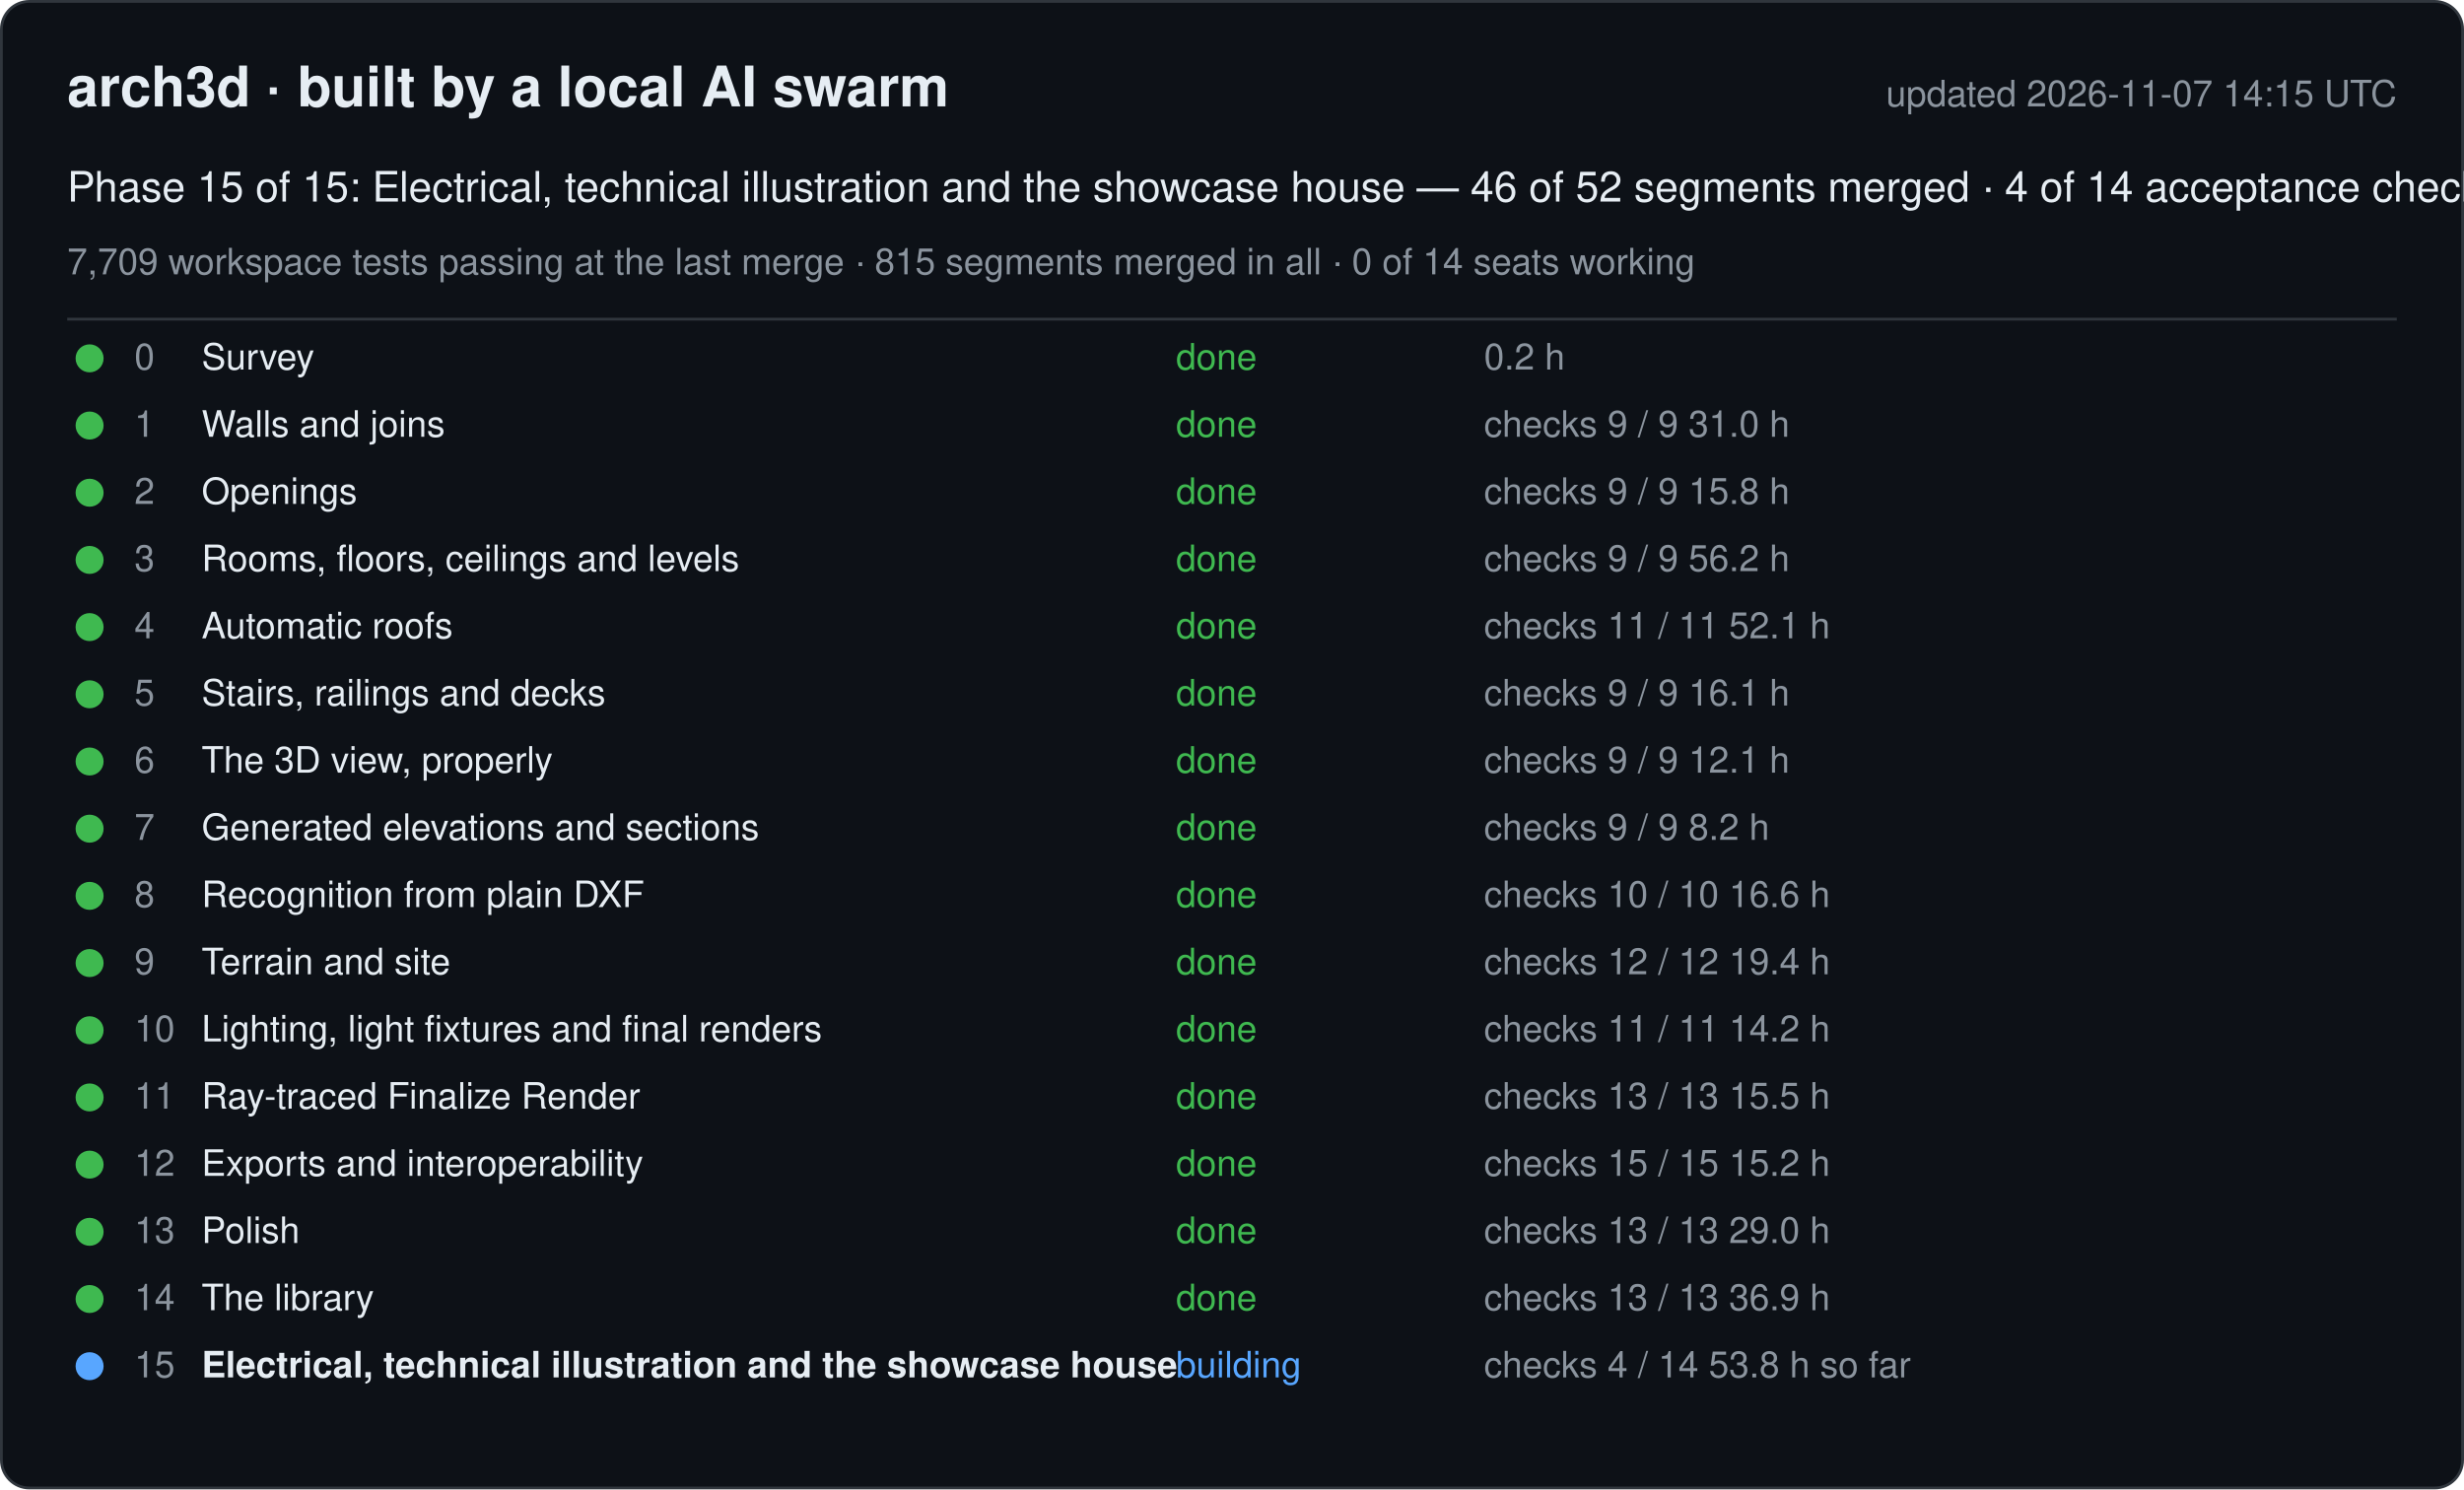
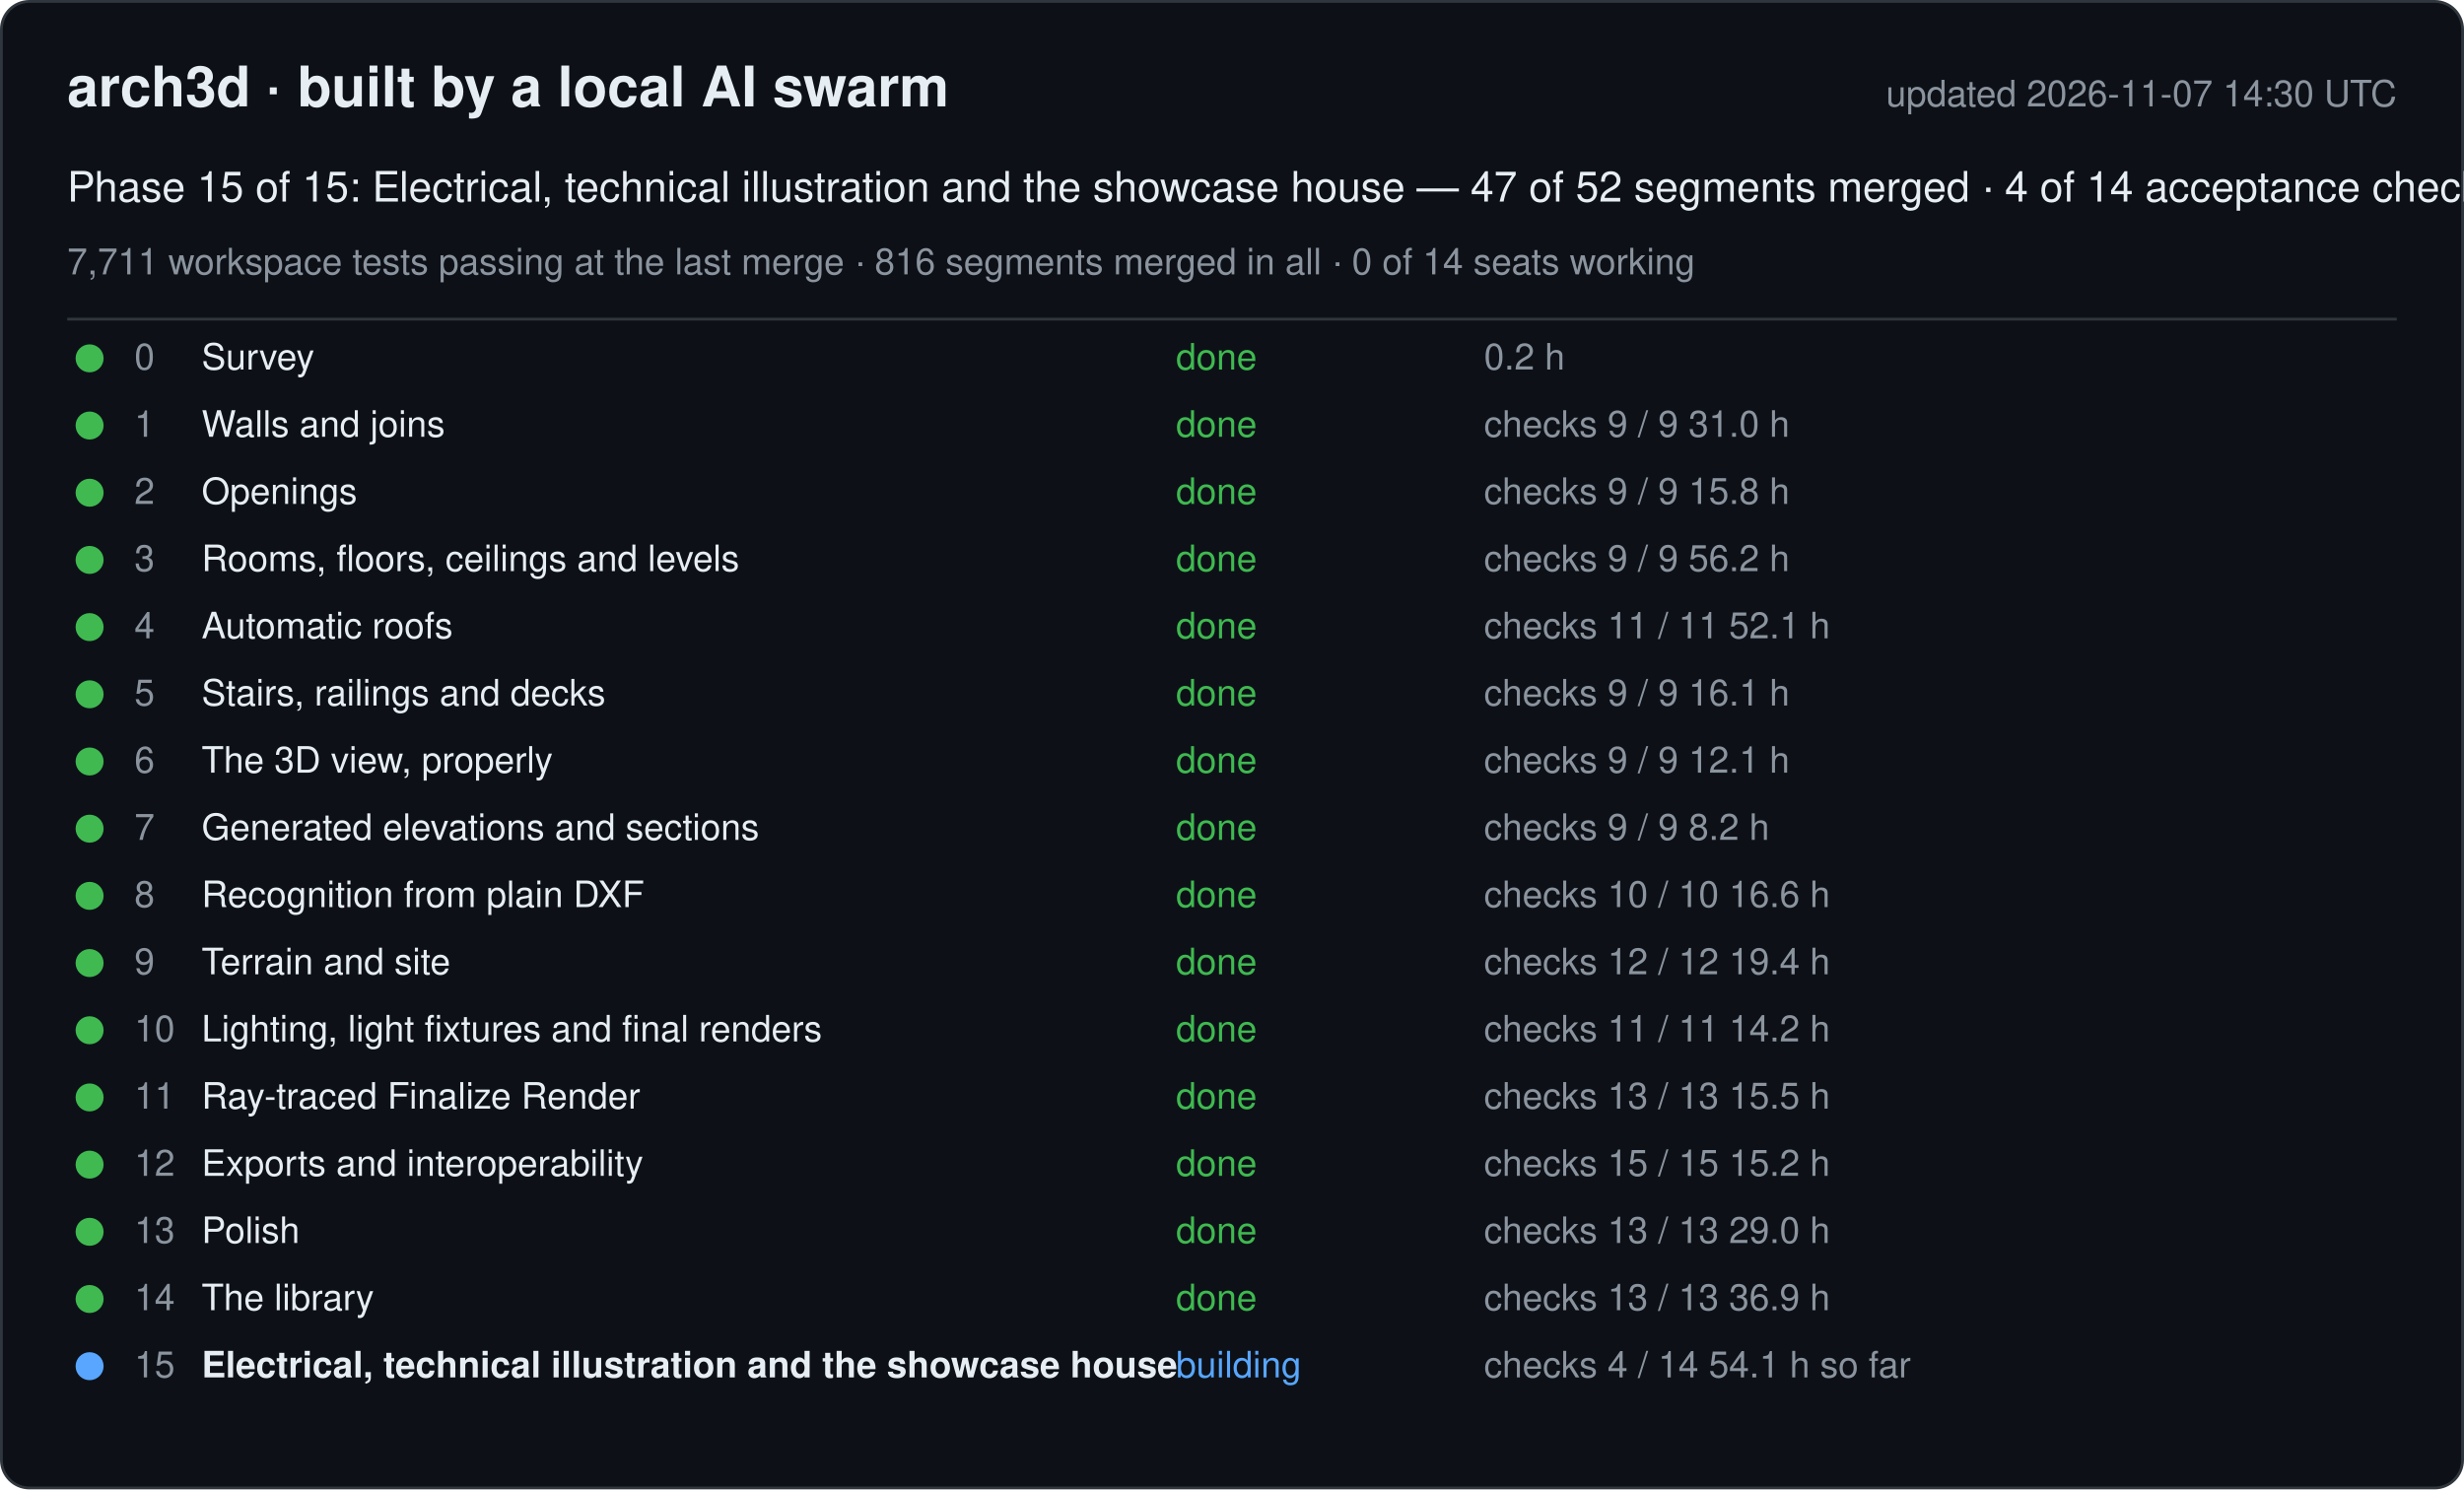
<svg xmlns="http://www.w3.org/2000/svg" width="880" height="532" viewBox="0 0 880 532" font-family="-apple-system, Segoe UI, Helvetica, Arial, sans-serif">
  <rect x="0.5" y="0.5" width="879" height="531" rx="10" fill="#0d1117" stroke="#30363d" />
  <text x="24" y="38" font-size="20" font-weight="600" fill="#e6edf3">arch3d · built by a local AI swarm</text>
-   <text x="856" y="38" font-size="13" fill="#8b949e" text-anchor="end">updated 2026-11-07 14:15 UTC</text>
-   <text x="24" y="72" font-size="15" fill="#e6edf3">Phase 15 of 15: Electrical, technical illustration and the showcase house — 46 of 52 segments merged · 4 of 14 acceptance checks</text>
-   <text x="24" y="98" font-size="13" fill="#8b949e">7,709 workspace tests passing at the last merge · 815 segments merged in all · 0 of 14 seats working</text>
+   <text x="856" y="38" font-size="13" fill="#8b949e" text-anchor="end">updated 2026-11-07 14:30 UTC</text>
+   <text x="24" y="72" font-size="15" fill="#e6edf3">Phase 15 of 15: Electrical, technical illustration and the showcase house — 47 of 52 segments merged · 4 of 14 acceptance checks</text>
+   <text x="24" y="98" font-size="13" fill="#8b949e">7,711 workspace tests passing at the last merge · 816 segments merged in all · 0 of 14 seats working</text>
  <line x1="24" y1="114" x2="856" y2="114" stroke="#30363d" />
  <g data-phase="0">
    <circle cx="32" cy="128" r="5" fill="#3fb950" />
    <text x="48" y="132" font-size="13" fill="#8b949e">0</text>
    <text x="72" y="132" font-size="13" fill="#e6edf3">Survey</text>
    <text x="420" y="132" font-size="13" fill="#3fb950">done</text>
    <text x="530" y="132" font-size="13" fill="#8b949e">0.2 h</text>
  </g>
  <g data-phase="1">
    <circle cx="32" cy="152" r="5" fill="#3fb950" />
    <text x="48" y="156" font-size="13" fill="#8b949e">1</text>
    <text x="72" y="156" font-size="13" fill="#e6edf3">Walls and joins</text>
    <text x="420" y="156" font-size="13" fill="#3fb950">done</text>
    <text x="530" y="156" font-size="13" fill="#8b949e">checks 9 / 9   31.0 h</text>
  </g>
  <g data-phase="2">
    <circle cx="32" cy="176" r="5" fill="#3fb950" />
    <text x="48" y="180" font-size="13" fill="#8b949e">2</text>
    <text x="72" y="180" font-size="13" fill="#e6edf3">Openings</text>
    <text x="420" y="180" font-size="13" fill="#3fb950">done</text>
    <text x="530" y="180" font-size="13" fill="#8b949e">checks 9 / 9   15.8 h</text>
  </g>
  <g data-phase="3">
    <circle cx="32" cy="200" r="5" fill="#3fb950" />
    <text x="48" y="204" font-size="13" fill="#8b949e">3</text>
    <text x="72" y="204" font-size="13" fill="#e6edf3">Rooms, floors, ceilings and levels</text>
    <text x="420" y="204" font-size="13" fill="#3fb950">done</text>
    <text x="530" y="204" font-size="13" fill="#8b949e">checks 9 / 9   56.2 h</text>
  </g>
  <g data-phase="4">
    <circle cx="32" cy="224" r="5" fill="#3fb950" />
    <text x="48" y="228" font-size="13" fill="#8b949e">4</text>
    <text x="72" y="228" font-size="13" fill="#e6edf3">Automatic roofs</text>
    <text x="420" y="228" font-size="13" fill="#3fb950">done</text>
    <text x="530" y="228" font-size="13" fill="#8b949e">checks 11 / 11   52.1 h</text>
  </g>
  <g data-phase="5">
    <circle cx="32" cy="248" r="5" fill="#3fb950" />
    <text x="48" y="252" font-size="13" fill="#8b949e">5</text>
    <text x="72" y="252" font-size="13" fill="#e6edf3">Stairs, railings and decks</text>
    <text x="420" y="252" font-size="13" fill="#3fb950">done</text>
    <text x="530" y="252" font-size="13" fill="#8b949e">checks 9 / 9   16.1 h</text>
  </g>
  <g data-phase="6">
    <circle cx="32" cy="272" r="5" fill="#3fb950" />
    <text x="48" y="276" font-size="13" fill="#8b949e">6</text>
    <text x="72" y="276" font-size="13" fill="#e6edf3">The 3D view, properly</text>
    <text x="420" y="276" font-size="13" fill="#3fb950">done</text>
    <text x="530" y="276" font-size="13" fill="#8b949e">checks 9 / 9   12.1 h</text>
  </g>
  <g data-phase="7">
    <circle cx="32" cy="296" r="5" fill="#3fb950" />
    <text x="48" y="300" font-size="13" fill="#8b949e">7</text>
    <text x="72" y="300" font-size="13" fill="#e6edf3">Generated elevations and sections</text>
    <text x="420" y="300" font-size="13" fill="#3fb950">done</text>
    <text x="530" y="300" font-size="13" fill="#8b949e">checks 9 / 9   8.2 h</text>
  </g>
  <g data-phase="8">
    <circle cx="32" cy="320" r="5" fill="#3fb950" />
    <text x="48" y="324" font-size="13" fill="#8b949e">8</text>
    <text x="72" y="324" font-size="13" fill="#e6edf3">Recognition from plain DXF</text>
    <text x="420" y="324" font-size="13" fill="#3fb950">done</text>
    <text x="530" y="324" font-size="13" fill="#8b949e">checks 10 / 10   16.6 h</text>
  </g>
  <g data-phase="9">
    <circle cx="32" cy="344" r="5" fill="#3fb950" />
    <text x="48" y="348" font-size="13" fill="#8b949e">9</text>
    <text x="72" y="348" font-size="13" fill="#e6edf3">Terrain and site</text>
    <text x="420" y="348" font-size="13" fill="#3fb950">done</text>
    <text x="530" y="348" font-size="13" fill="#8b949e">checks 12 / 12   19.4 h</text>
  </g>
  <g data-phase="10">
    <circle cx="32" cy="368" r="5" fill="#3fb950" />
    <text x="48" y="372" font-size="13" fill="#8b949e">10</text>
    <text x="72" y="372" font-size="13" fill="#e6edf3">Lighting, light fixtures and final renders</text>
    <text x="420" y="372" font-size="13" fill="#3fb950">done</text>
    <text x="530" y="372" font-size="13" fill="#8b949e">checks 11 / 11   14.2 h</text>
  </g>
  <g data-phase="11">
    <circle cx="32" cy="392" r="5" fill="#3fb950" />
    <text x="48" y="396" font-size="13" fill="#8b949e">11</text>
    <text x="72" y="396" font-size="13" fill="#e6edf3">Ray-traced Finalize Render</text>
    <text x="420" y="396" font-size="13" fill="#3fb950">done</text>
    <text x="530" y="396" font-size="13" fill="#8b949e">checks 13 / 13   15.5 h</text>
  </g>
  <g data-phase="12">
    <circle cx="32" cy="416" r="5" fill="#3fb950" />
    <text x="48" y="420" font-size="13" fill="#8b949e">12</text>
    <text x="72" y="420" font-size="13" fill="#e6edf3">Exports and interoperability</text>
    <text x="420" y="420" font-size="13" fill="#3fb950">done</text>
    <text x="530" y="420" font-size="13" fill="#8b949e">checks 15 / 15   15.2 h</text>
  </g>
  <g data-phase="13">
    <circle cx="32" cy="440" r="5" fill="#3fb950" />
    <text x="48" y="444" font-size="13" fill="#8b949e">13</text>
    <text x="72" y="444" font-size="13" fill="#e6edf3">Polish</text>
    <text x="420" y="444" font-size="13" fill="#3fb950">done</text>
    <text x="530" y="444" font-size="13" fill="#8b949e">checks 13 / 13   29.0 h</text>
  </g>
  <g data-phase="14">
    <circle cx="32" cy="464" r="5" fill="#3fb950" />
    <text x="48" y="468" font-size="13" fill="#8b949e">14</text>
    <text x="72" y="468" font-size="13" fill="#e6edf3">The library</text>
    <text x="420" y="468" font-size="13" fill="#3fb950">done</text>
    <text x="530" y="468" font-size="13" fill="#8b949e">checks 13 / 13   36.9 h</text>
  </g>
  <g data-phase="15">
    <circle cx="32" cy="488" r="5" fill="#58a6ff" />
    <text x="48" y="492" font-size="13" fill="#8b949e">15</text>
    <text x="72" y="492" font-size="13" fill="#e6edf3" font-weight="600">Electrical, technical illustration and the showcase house</text>
    <text x="420" y="492" font-size="13" fill="#58a6ff">building</text>
-     <text x="530" y="492" font-size="13" fill="#8b949e">checks 4 / 14   53.8 h so far</text>
+     <text x="530" y="492" font-size="13" fill="#8b949e">checks 4 / 14   54.1 h so far</text>
  </g>
</svg>
